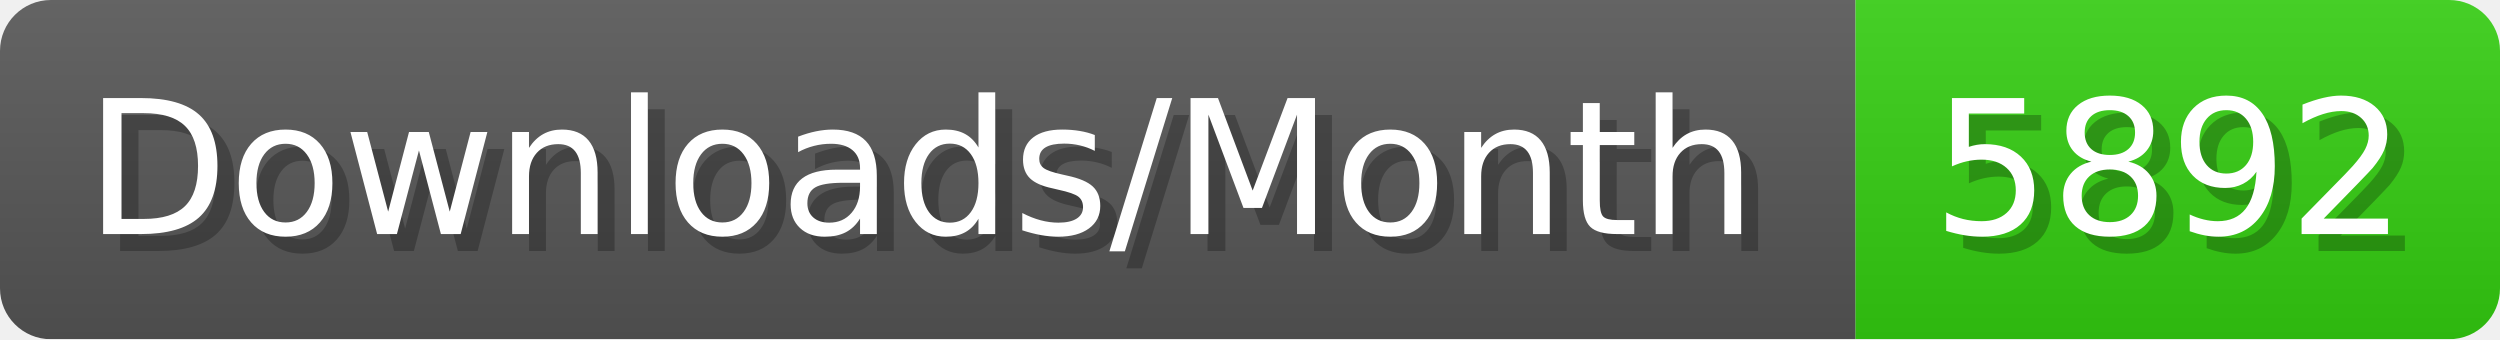
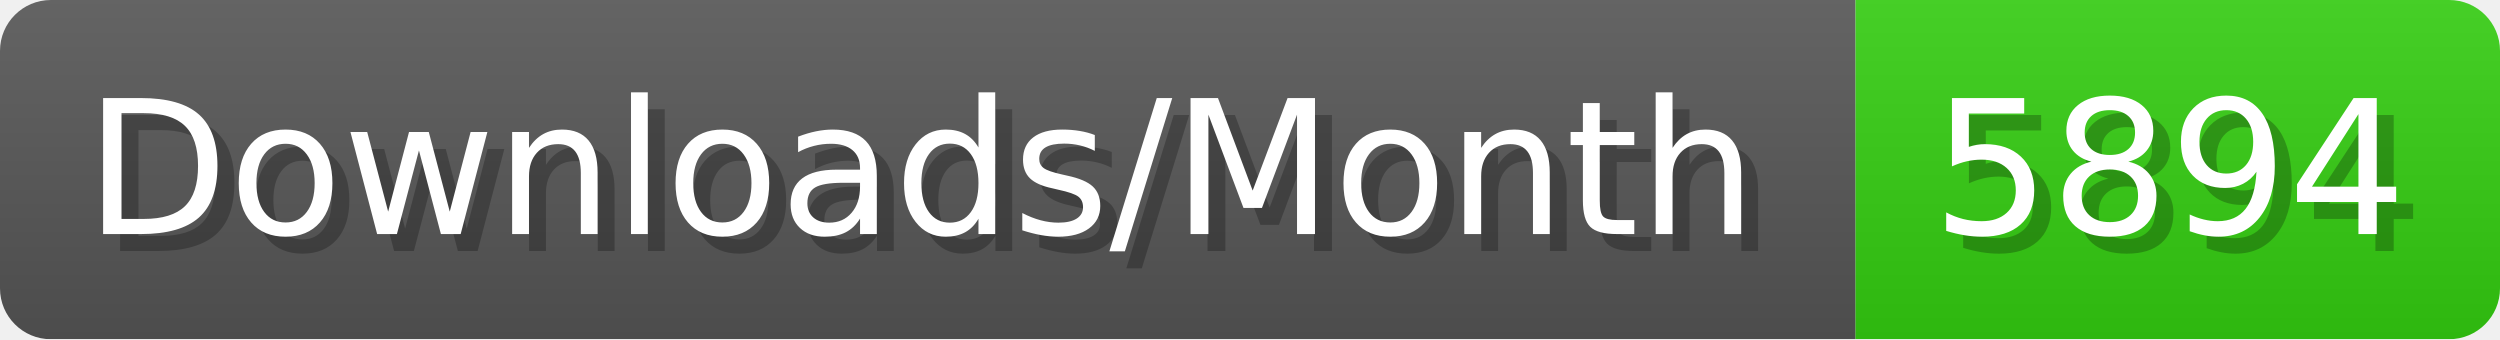
- <svg xmlns="http://www.w3.org/2000/svg" width="147.4" height="20" viewBox="0 0 1474 200" role="img" aria-label="Downloads/Month: 5892">
+ <svg xmlns="http://www.w3.org/2000/svg" width="147.4" height="20" viewBox="0 0 1474 200" role="img" aria-label="Downloads/Month: 5894">
  <linearGradient id="YlXUI" x2="0" y2="100%">
    <stop offset="0" stop-opacity=".1" stop-color="#EEE" />
    <stop offset="1" stop-opacity=".1" />
  </linearGradient>
  <mask id="JHhop">
    <rect width="1474" height="200" rx="30" fill="#FFF" />
  </mask>
  <g mask="url(#JHhop)">
    <rect width="1094" height="200" fill="#555" />
    <rect width="380" height="200" fill="#3C1" x="1094" />
    <rect width="1474" height="200" fill="url(#YlXUI)" />
  </g>
  <g aria-hidden="true" fill="#fff" text-anchor="start" font-family="Verdana,DejaVu Sans,sans-serif" font-size="110">
    <text x="60" y="148" textLength="994" fill="#000" opacity="0.25">Downloads/Month</text>
    <text x="50" y="138" textLength="994">Downloads/Month</text>
-     <text x="1149" y="148" textLength="280" fill="#000" opacity="0.25">5892</text>
-     <text x="1139" y="138" textLength="280">5892</text>
+     <text x="1149" y="148" textLength="280" fill="#000" opacity="0.25">5894</text>
+     <text x="1139" y="138" textLength="280">5894</text>
  </g>
</svg>
